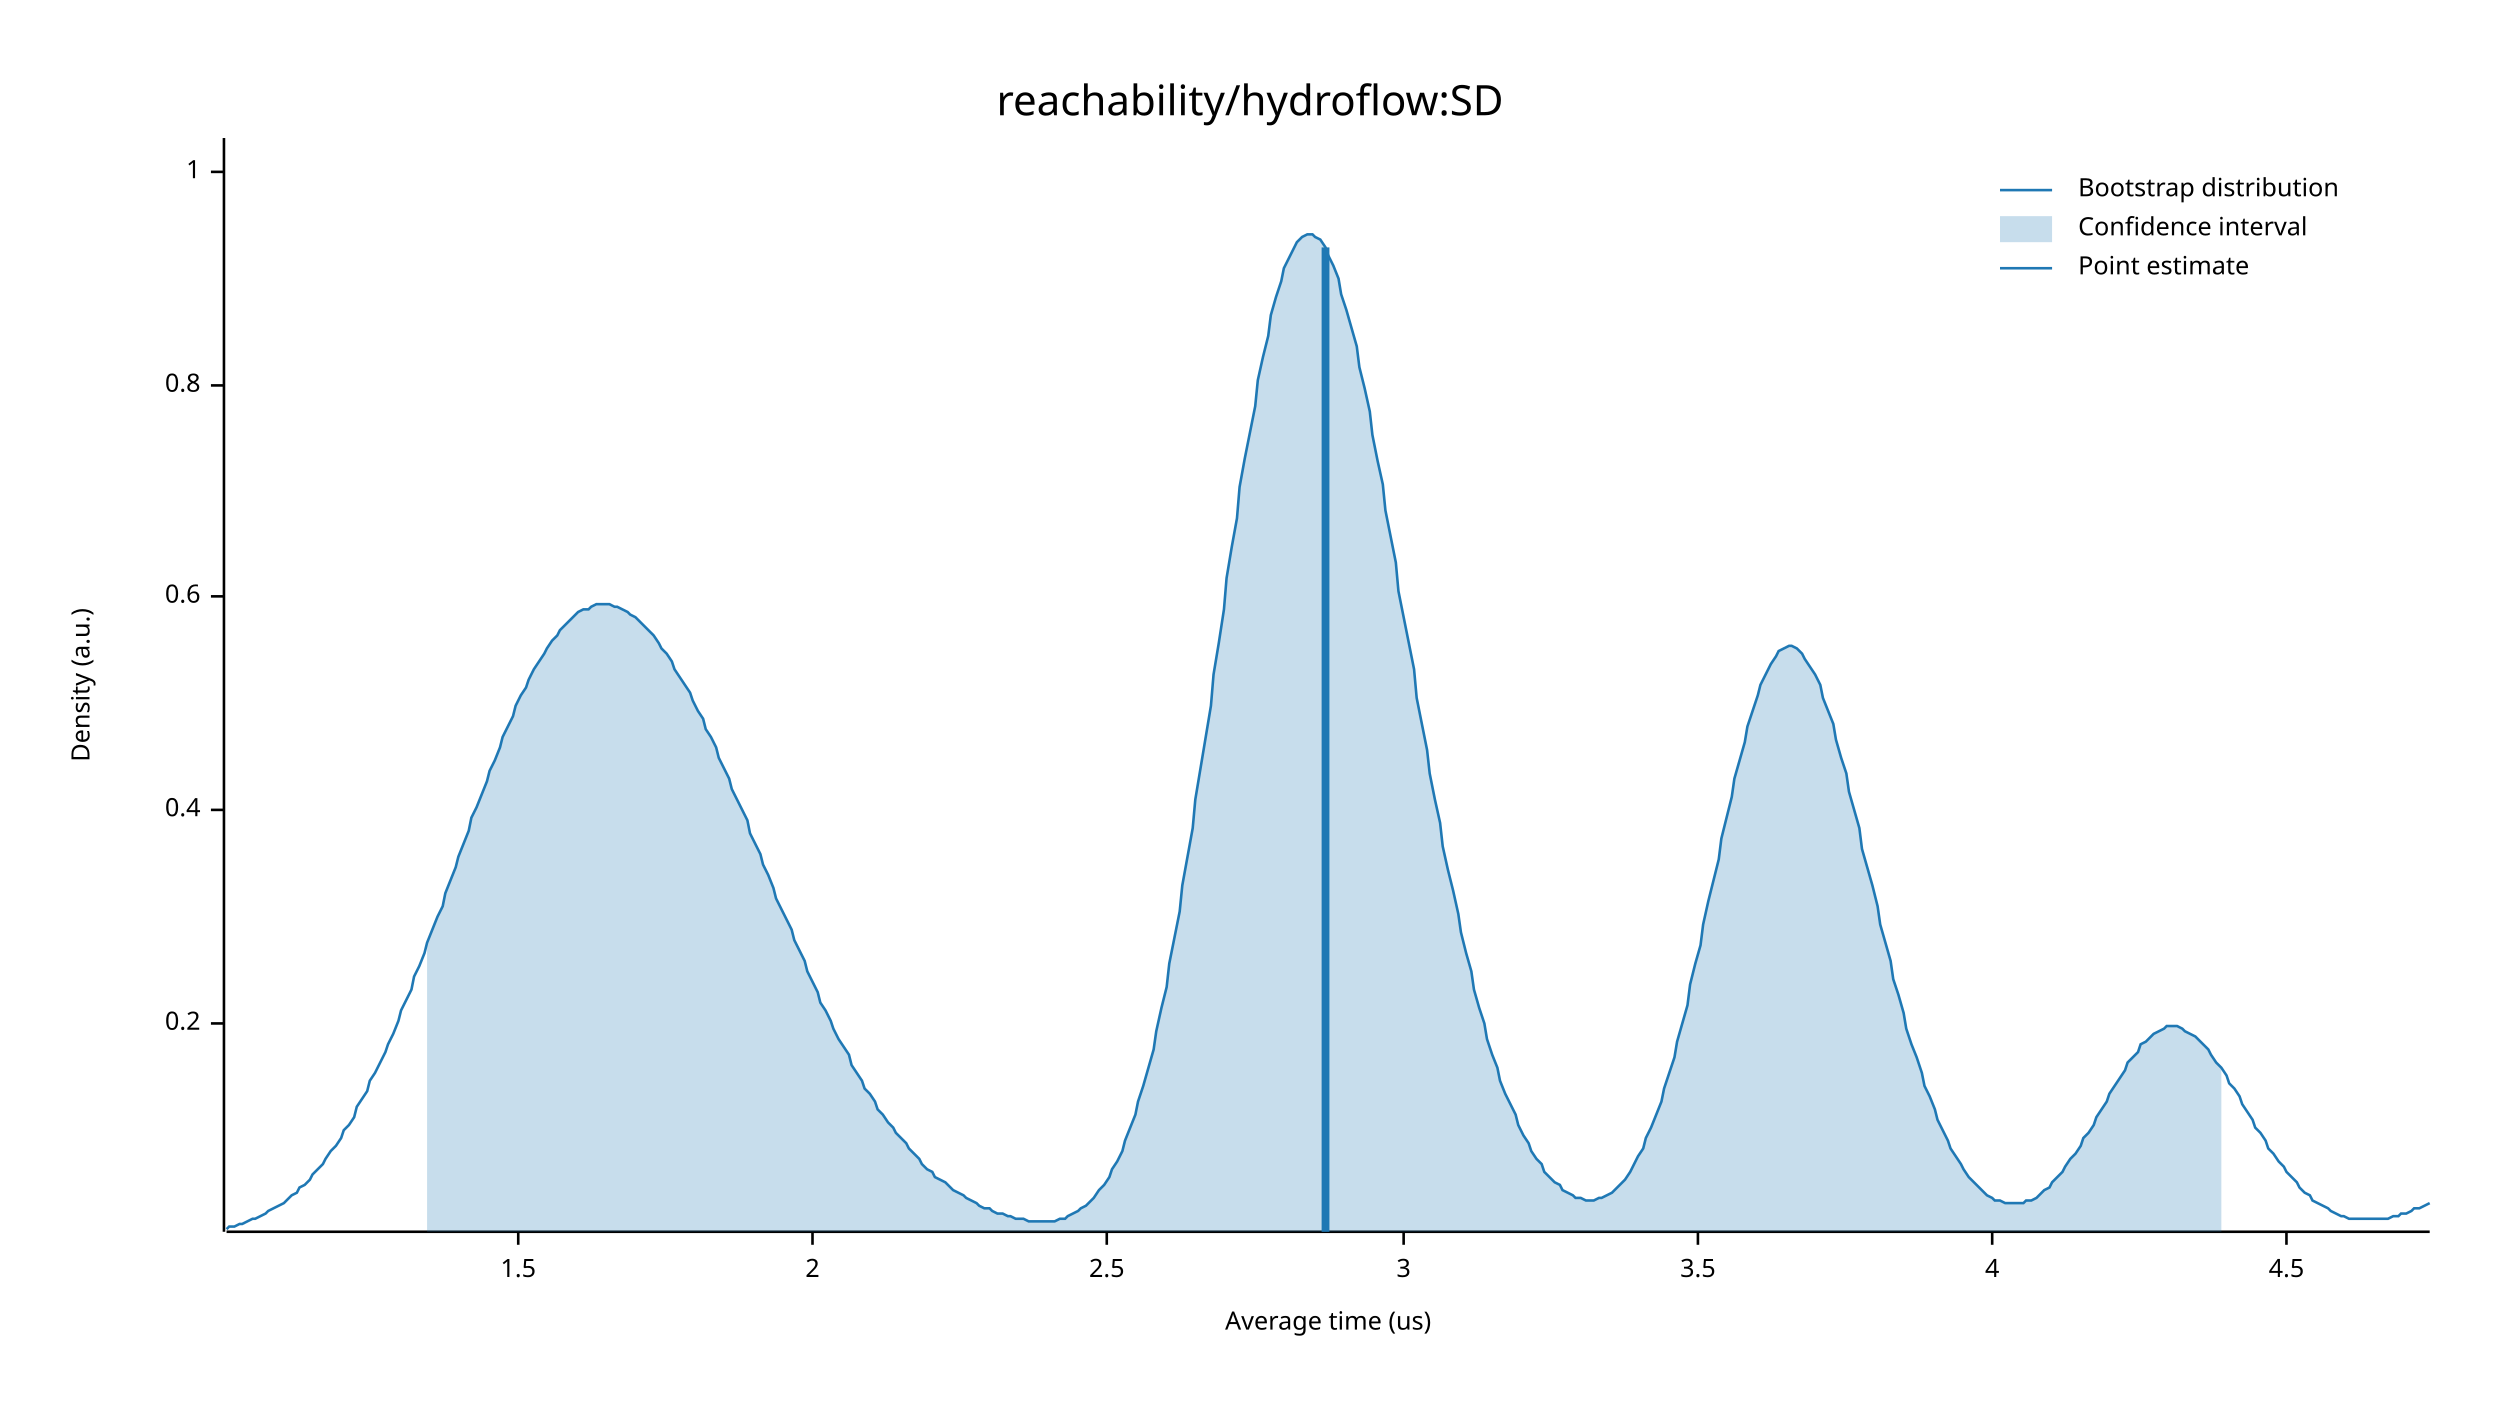
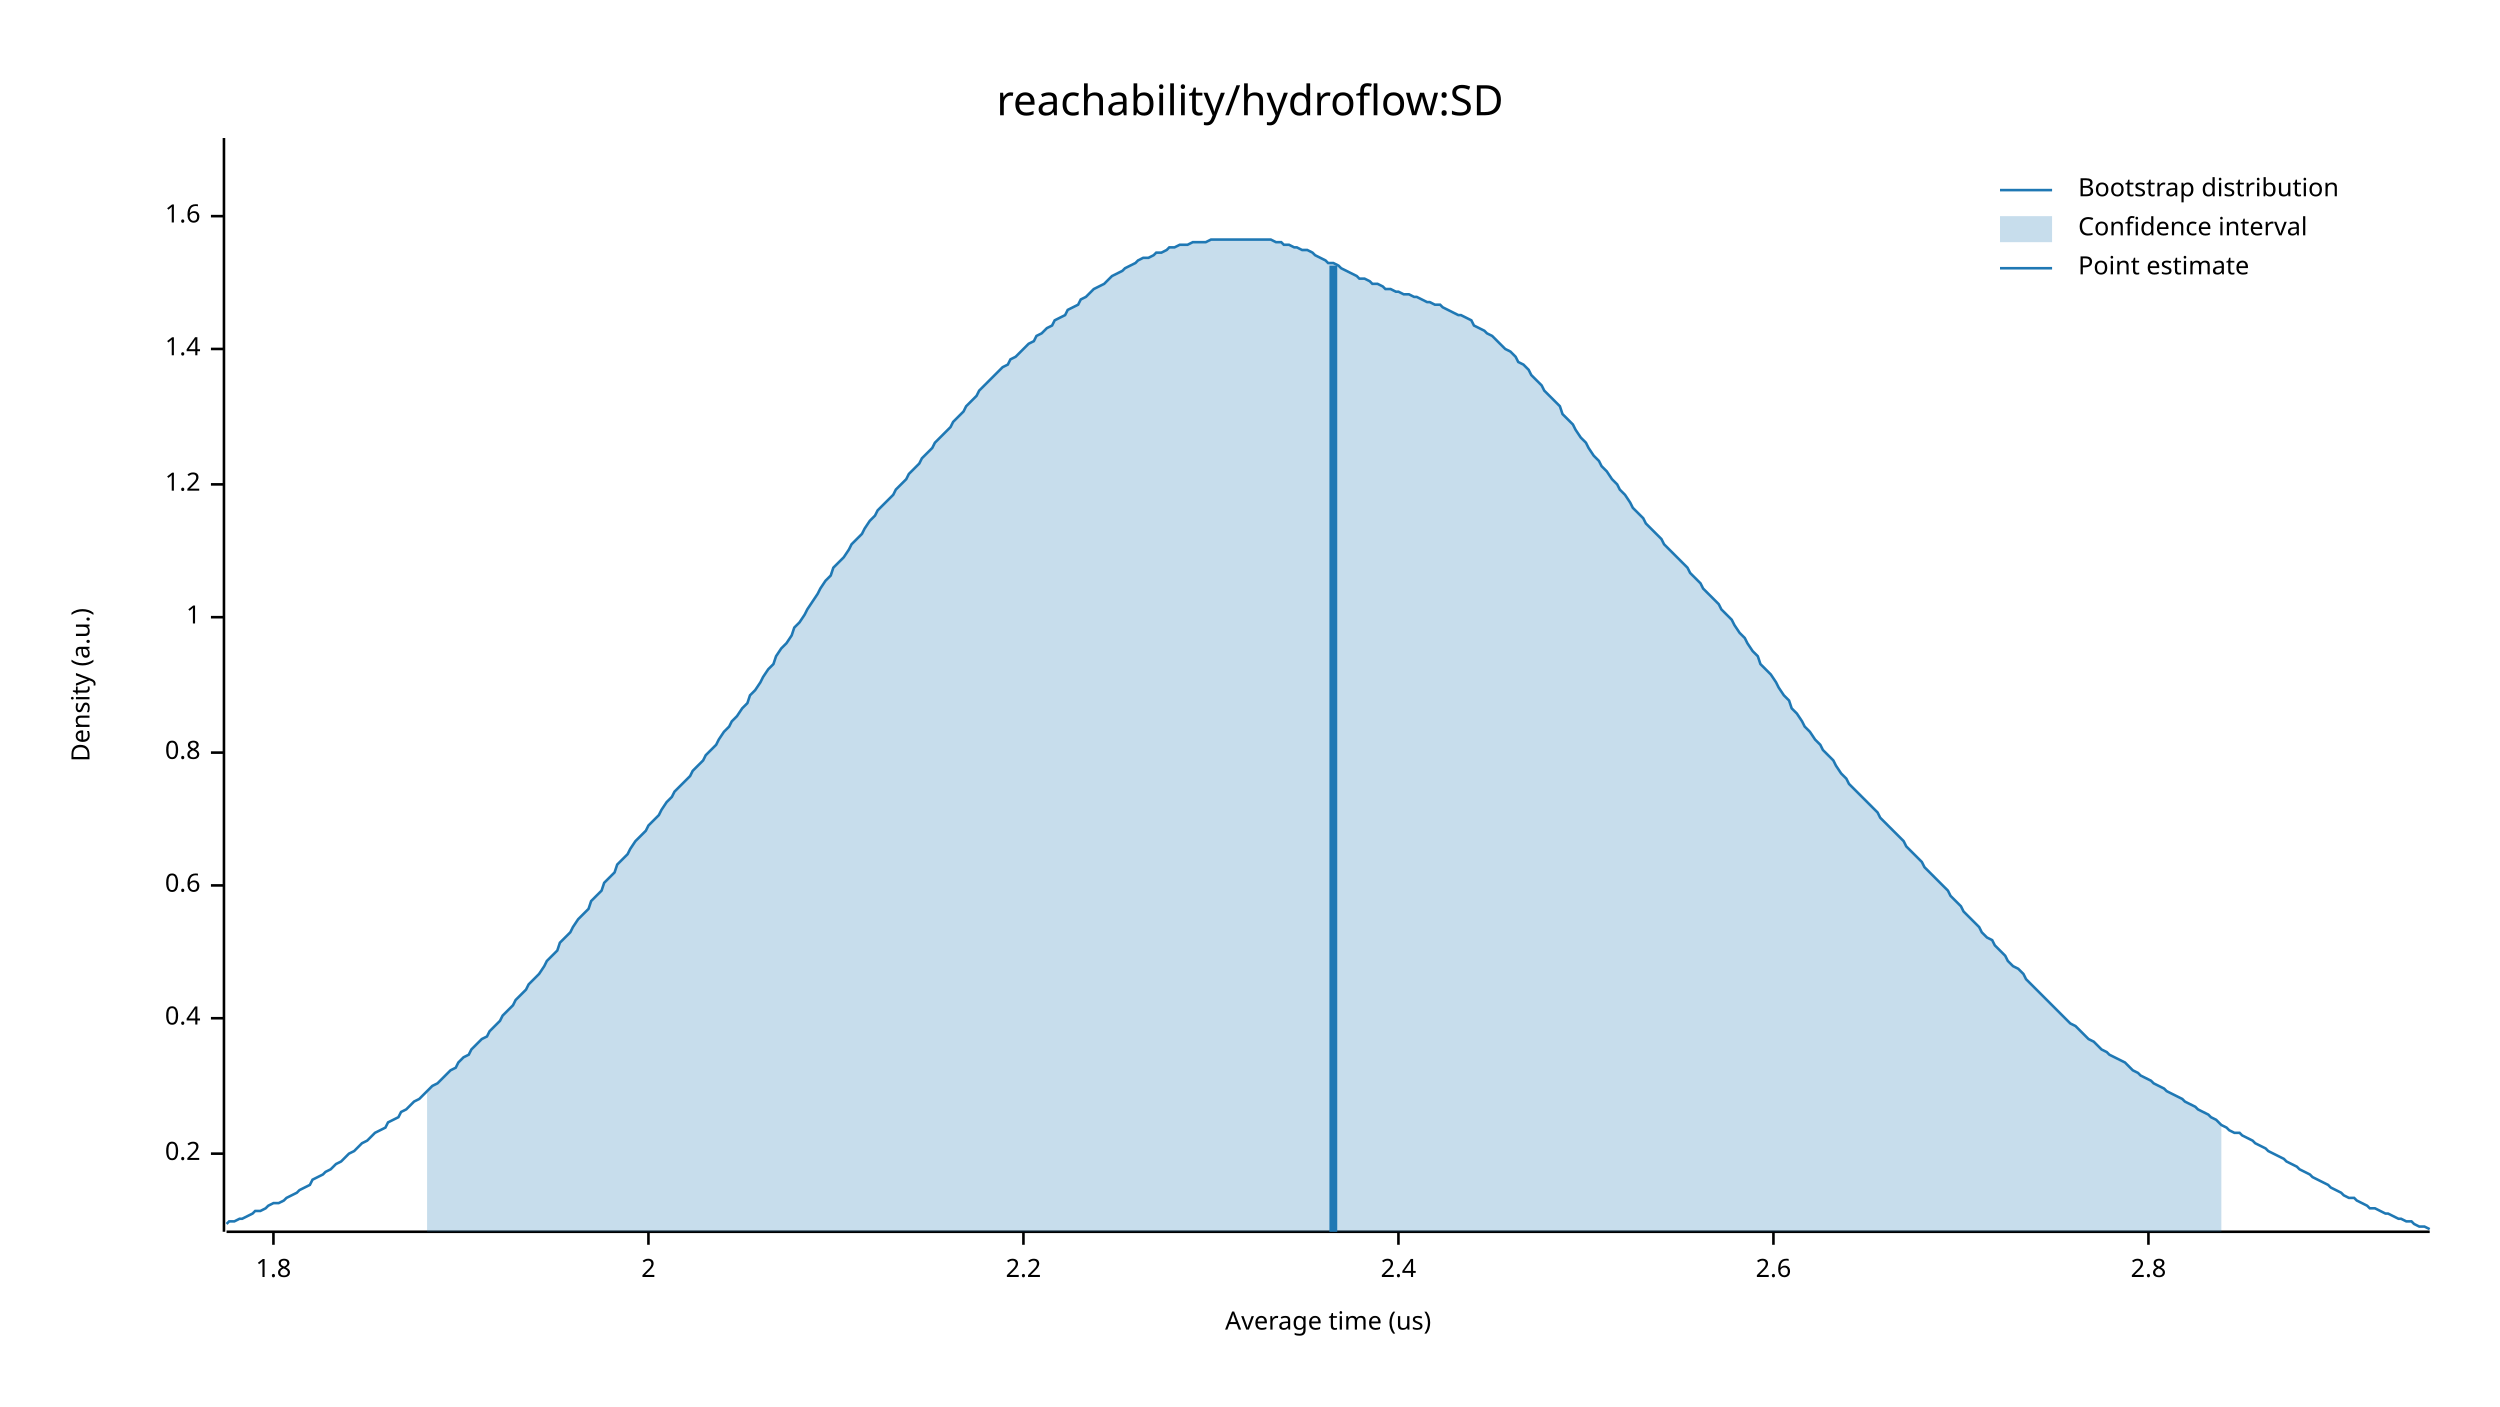
<svg xmlns="http://www.w3.org/2000/svg" width="960" height="540" viewBox="0 0 960 540">
  <text x="480" y="32" dy="0.76em" text-anchor="middle" font-family="sans-serif" font-size="16.129" opacity="1" fill="#000000">
reachability/hydroflow:SD
</text>
  <text x="27" y="263" dy="0.76em" text-anchor="middle" font-family="sans-serif" font-size="9.677" opacity="1" fill="#000000" transform="rotate(270, 27, 263)">
Density (a.u.)
</text>
  <text x="510" y="513" dy="-0.5ex" text-anchor="middle" font-family="sans-serif" font-size="9.677" opacity="1" fill="#000000">
Average time (us)
</text>
  <polyline fill="none" opacity="1" stroke="#000000" stroke-width="1" points="86,53 86,473 " />
-   <text x="77" y="393" dy="0.5ex" text-anchor="end" font-family="sans-serif" font-size="9.677" opacity="1" fill="#000000">
+   <text x="77" y="443" dy="0.5ex" text-anchor="end" font-family="sans-serif" font-size="9.677" opacity="1" fill="#000000">
0.2
</text>
-   <polyline fill="none" opacity="1" stroke="#000000" stroke-width="1" points="81,393 86,393 " />
-   <text x="77" y="311" dy="0.5ex" text-anchor="end" font-family="sans-serif" font-size="9.677" opacity="1" fill="#000000">
+   <polyline fill="none" opacity="1" stroke="#000000" stroke-width="1" points="81,443 86,443 " />
+   <text x="77" y="391" dy="0.5ex" text-anchor="end" font-family="sans-serif" font-size="9.677" opacity="1" fill="#000000">
0.4
</text>
-   <polyline fill="none" opacity="1" stroke="#000000" stroke-width="1" points="81,311 86,311 " />
-   <text x="77" y="229" dy="0.5ex" text-anchor="end" font-family="sans-serif" font-size="9.677" opacity="1" fill="#000000">
+   <polyline fill="none" opacity="1" stroke="#000000" stroke-width="1" points="81,391 86,391 " />
+   <text x="77" y="340" dy="0.5ex" text-anchor="end" font-family="sans-serif" font-size="9.677" opacity="1" fill="#000000">
0.6
</text>
-   <polyline fill="none" opacity="1" stroke="#000000" stroke-width="1" points="81,229 86,229 " />
-   <text x="77" y="148" dy="0.5ex" text-anchor="end" font-family="sans-serif" font-size="9.677" opacity="1" fill="#000000">
+   <polyline fill="none" opacity="1" stroke="#000000" stroke-width="1" points="81,340 86,340 " />
+   <text x="77" y="289" dy="0.5ex" text-anchor="end" font-family="sans-serif" font-size="9.677" opacity="1" fill="#000000">
0.8
</text>
-   <polyline fill="none" opacity="1" stroke="#000000" stroke-width="1" points="81,148 86,148 " />
-   <text x="77" y="66" dy="0.5ex" text-anchor="end" font-family="sans-serif" font-size="9.677" opacity="1" fill="#000000">
+   <polyline fill="none" opacity="1" stroke="#000000" stroke-width="1" points="81,289 86,289 " />
+   <text x="77" y="237" dy="0.5ex" text-anchor="end" font-family="sans-serif" font-size="9.677" opacity="1" fill="#000000">
1
</text>
-   <polyline fill="none" opacity="1" stroke="#000000" stroke-width="1" points="81,66 86,66 " />
+   <polyline fill="none" opacity="1" stroke="#000000" stroke-width="1" points="81,237 86,237 " />
+   <text x="77" y="186" dy="0.5ex" text-anchor="end" font-family="sans-serif" font-size="9.677" opacity="1" fill="#000000">
+ 1.2
+ </text>
+   <polyline fill="none" opacity="1" stroke="#000000" stroke-width="1" points="81,186 86,186 " />
+   <text x="77" y="134" dy="0.5ex" text-anchor="end" font-family="sans-serif" font-size="9.677" opacity="1" fill="#000000">
+ 1.4
+ </text>
+   <polyline fill="none" opacity="1" stroke="#000000" stroke-width="1" points="81,134 86,134 " />
+   <text x="77" y="83" dy="0.5ex" text-anchor="end" font-family="sans-serif" font-size="9.677" opacity="1" fill="#000000">
+ 1.6
+ </text>
+   <polyline fill="none" opacity="1" stroke="#000000" stroke-width="1" points="81,83 86,83 " />
  <polyline fill="none" opacity="1" stroke="#000000" stroke-width="1" points="87,473 933,473 " />
-   <text x="199" y="483" dy="0.76em" text-anchor="middle" font-family="sans-serif" font-size="9.677" opacity="1" fill="#000000">
- 1.5
+   <text x="105" y="483" dy="0.76em" text-anchor="middle" font-family="sans-serif" font-size="9.677" opacity="1" fill="#000000">
+ 1.8
</text>
-   <polyline fill="none" opacity="1" stroke="#000000" stroke-width="1" points="199,473 199,478 " />
-   <text x="312" y="483" dy="0.76em" text-anchor="middle" font-family="sans-serif" font-size="9.677" opacity="1" fill="#000000">
+   <polyline fill="none" opacity="1" stroke="#000000" stroke-width="1" points="105,473 105,478 " />
+   <text x="249" y="483" dy="0.76em" text-anchor="middle" font-family="sans-serif" font-size="9.677" opacity="1" fill="#000000">
2
</text>
-   <polyline fill="none" opacity="1" stroke="#000000" stroke-width="1" points="312,473 312,478 " />
-   <text x="425" y="483" dy="0.76em" text-anchor="middle" font-family="sans-serif" font-size="9.677" opacity="1" fill="#000000">
- 2.5
+   <polyline fill="none" opacity="1" stroke="#000000" stroke-width="1" points="249,473 249,478 " />
+   <text x="393" y="483" dy="0.76em" text-anchor="middle" font-family="sans-serif" font-size="9.677" opacity="1" fill="#000000">
+ 2.2
</text>
-   <polyline fill="none" opacity="1" stroke="#000000" stroke-width="1" points="425,473 425,478 " />
-   <text x="539" y="483" dy="0.76em" text-anchor="middle" font-family="sans-serif" font-size="9.677" opacity="1" fill="#000000">
- 3
+   <polyline fill="none" opacity="1" stroke="#000000" stroke-width="1" points="393,473 393,478 " />
+   <text x="537" y="483" dy="0.76em" text-anchor="middle" font-family="sans-serif" font-size="9.677" opacity="1" fill="#000000">
+ 2.4
</text>
-   <polyline fill="none" opacity="1" stroke="#000000" stroke-width="1" points="539,473 539,478 " />
-   <text x="652" y="483" dy="0.76em" text-anchor="middle" font-family="sans-serif" font-size="9.677" opacity="1" fill="#000000">
- 3.5
+   <polyline fill="none" opacity="1" stroke="#000000" stroke-width="1" points="537,473 537,478 " />
+   <text x="681" y="483" dy="0.76em" text-anchor="middle" font-family="sans-serif" font-size="9.677" opacity="1" fill="#000000">
+ 2.6
</text>
-   <polyline fill="none" opacity="1" stroke="#000000" stroke-width="1" points="652,473 652,478 " />
-   <text x="765" y="483" dy="0.76em" text-anchor="middle" font-family="sans-serif" font-size="9.677" opacity="1" fill="#000000">
- 4
+   <polyline fill="none" opacity="1" stroke="#000000" stroke-width="1" points="681,473 681,478 " />
+   <text x="825" y="483" dy="0.76em" text-anchor="middle" font-family="sans-serif" font-size="9.677" opacity="1" fill="#000000">
+ 2.8
</text>
-   <polyline fill="none" opacity="1" stroke="#000000" stroke-width="1" points="765,473 765,478 " />
-   <text x="878" y="483" dy="0.76em" text-anchor="middle" font-family="sans-serif" font-size="9.677" opacity="1" fill="#000000">
- 4.5
- </text>
-   <polyline fill="none" opacity="1" stroke="#000000" stroke-width="1" points="878,473 878,478 " />
-   <polyline fill="none" opacity="1" stroke="#1F78B4" stroke-width="1" points="87,472 88,471 90,471 92,470 93,470 95,469 97,468 98,468 100,467 102,466 103,465 105,464 107,463 109,462 110,461 112,459 114,458 115,456 117,455 119,453 120,451 122,449 124,447 125,445 127,442 129,440 131,437 132,434 134,432 136,429 137,425 139,422 141,419 142,415 144,412 146,408 148,404 149,401 151,397 153,392 154,388 156,384 158,380 159,375 161,371 163,366 164,362 166,357 168,352 170,348 171,343 173,338 175,333 176,329 178,324 180,319 181,314 183,310 185,305 187,300 188,296 190,292 192,287 193,283 195,279 197,275 198,271 200,267 202,264 203,261 205,257 207,254 209,251 210,249 212,246 214,244 215,242 217,240 219,238 220,237 222,235 224,234 226,234 227,233 229,232 231,232 232,232 234,232 236,233 237,233 239,234 241,235 242,236 244,237 246,239 248,241 249,242 251,244 253,247 254,249 256,251 258,254 259,257 261,260 263,263 265,266 266,269 268,273 270,276 271,280 273,283 275,287 276,291 278,295 280,299 281,303 283,307 285,311 287,315 288,320 290,324 292,328 293,332 295,336 297,341 298,345 300,349 302,353 304,357 305,361 307,365 309,369 310,373 312,377 314,381 315,385 317,388 319,392 320,395 322,399 324,402 326,405 327,409 329,412 331,415 332,418 334,420 336,423 337,426 339,428 341,431 343,433 344,435 346,437 348,439 349,441 351,443 353,445 354,447 356,449 358,450 359,452 361,453 363,454 365,456 366,457 368,458 370,459 371,460 373,461 375,462 376,463 378,464 380,464 381,465 383,466 385,466 387,467 388,467 390,468 392,468 393,468 395,469 397,469 398,469 400,469 402,469 404,469 405,469 407,468 409,468 410,467 412,466 414,465 415,464 417,463 419,461 420,460 422,457 424,455 426,452 427,449 429,446 431,442 432,438 434,433 436,428 437,423 439,417 441,410 443,403 444,396 446,387 448,379 449,370 451,360 453,350 454,340 456,329 458,318 459,307 461,295 463,283 465,271 466,259 468,247 470,234 471,222 473,210 475,199 476,187 478,176 480,166 482,156 483,146 485,137 487,129 488,121 490,114 492,108 493,103 495,99 497,95 498,93 500,91 502,90 504,90 505,91 507,92 509,95 510,98 512,102 514,107 515,113 517,119 519,126 521,133 522,141 524,149 526,158 527,167 529,177 531,186 532,196 534,206 536,216 537,227 539,237 541,247 543,257 544,268 546,278 548,288 549,297 551,307 553,316 554,325 556,334 558,342 560,351 561,358 563,366 565,373 566,380 568,387 570,393 571,399 573,405 575,410 576,415 578,420 580,424 582,428 583,432 585,436 587,439 588,442 590,445 592,447 593,450 595,452 597,454 599,455 600,457 602,458 604,459 605,460 607,460 609,461 610,461 612,461 614,460 615,460 617,459 619,458 621,456 622,455 624,453 626,450 627,448 629,444 631,441 632,437 634,433 636,428 638,423 639,418 641,412 643,406 644,400 646,393 648,386 649,378 651,370 653,363 654,355 656,346 658,338 660,330 661,322 663,314 665,306 666,299 668,292 670,285 671,279 673,273 675,267 676,263 678,259 680,255 682,252 683,250 685,249 687,248 688,248 690,249 692,251 693,253 695,256 697,259 699,263 700,268 702,273 704,278 705,284 707,291 709,297 710,304 712,311 714,318 715,326 717,333 719,340 721,348 722,355 724,362 726,369 727,376 729,382 731,389 732,395 734,401 736,406 738,412 739,417 741,421 743,426 744,430 746,434 748,438 749,441 751,444 753,447 754,449 756,452 758,454 760,456 761,457 763,459 765,460 766,461 768,461 770,462 771,462 773,462 775,462 777,462 778,461 780,461 782,460 783,459 785,457 787,456 788,454 790,452 792,450 793,448 795,445 797,443 799,440 800,437 802,435 804,432 805,429 807,426 809,423 810,420 812,417 814,414 816,411 817,408 819,406 821,404 822,401 824,400 826,398 827,397 829,396 831,395 832,394 834,394 836,394 838,395 839,396 841,397 843,398 844,399 846,401 848,403 849,405 851,408 853,410 855,413 856,416 858,418 860,421 861,424 863,427 865,430 866,433 868,435 870,438 871,441 873,443 875,446 877,448 878,450 880,452 882,454 883,456 885,458 887,459 888,461 890,462 892,463 894,464 895,465 897,466 899,467 900,467 902,468 904,468 905,468 907,468 909,468 910,468 912,468 914,468 916,468 917,468 919,467 921,467 922,466 924,466 926,465 927,464 929,464 931,463 933,462 " />
-   <polygon opacity="0.25" fill="#1F78B4" points="164,362 166,357 168,352 170,348 171,343 173,338 175,333 176,329 178,324 180,319 181,314 183,310 185,305 187,300 188,296 190,292 192,287 193,283 195,279 197,275 198,271 200,267 202,264 203,261 205,257 207,254 209,251 210,249 212,246 214,244 215,242 217,240 219,238 220,237 222,235 224,234 226,234 227,233 229,232 231,232 232,232 234,232 236,233 237,233 239,234 241,235 242,236 244,237 246,239 248,241 249,242 251,244 253,247 254,249 256,251 258,254 259,257 261,260 263,263 265,266 266,269 268,273 270,276 271,280 273,283 275,287 276,291 278,295 280,299 281,303 283,307 285,311 287,315 288,320 290,324 292,328 293,332 295,336 297,341 298,345 300,349 302,353 304,357 305,361 307,365 309,369 310,373 312,377 314,381 315,385 317,388 319,392 320,395 322,399 324,402 326,405 327,409 329,412 331,415 332,418 334,420 336,423 337,426 339,428 341,431 343,433 344,435 346,437 348,439 349,441 351,443 353,445 354,447 356,449 358,450 359,452 361,453 363,454 365,456 366,457 368,458 370,459 371,460 373,461 375,462 376,463 378,464 380,464 381,465 383,466 385,466 387,467 388,467 390,468 392,468 393,468 395,469 397,469 398,469 400,469 402,469 404,469 405,469 407,468 409,468 410,467 412,466 414,465 415,464 417,463 419,461 420,460 422,457 424,455 426,452 427,449 429,446 431,442 432,438 434,433 436,428 437,423 439,417 441,410 443,403 444,396 446,387 448,379 449,370 451,360 453,350 454,340 456,329 458,318 459,307 461,295 463,283 465,271 466,259 468,247 470,234 471,222 473,210 475,199 476,187 478,176 480,166 482,156 483,146 485,137 487,129 488,121 490,114 492,108 493,103 495,99 497,95 498,93 500,91 502,90 504,90 505,91 507,92 509,95 510,98 512,102 514,107 515,113 517,119 519,126 521,133 522,141 524,149 526,158 527,167 529,177 531,186 532,196 534,206 536,216 537,227 539,237 541,247 543,257 544,268 546,278 548,288 549,297 551,307 553,316 554,325 556,334 558,342 560,351 561,358 563,366 565,373 566,380 568,387 570,393 571,399 573,405 575,410 576,415 578,420 580,424 582,428 583,432 585,436 587,439 588,442 590,445 592,447 593,450 595,452 597,454 599,455 600,457 602,458 604,459 605,460 607,460 609,461 610,461 612,461 614,460 615,460 617,459 619,458 621,456 622,455 624,453 626,450 627,448 629,444 631,441 632,437 634,433 636,428 638,423 639,418 641,412 643,406 644,400 646,393 648,386 649,378 651,370 653,363 654,355 656,346 658,338 660,330 661,322 663,314 665,306 666,299 668,292 670,285 671,279 673,273 675,267 676,263 678,259 680,255 682,252 683,250 685,249 687,248 688,248 690,249 692,251 693,253 695,256 697,259 699,263 700,268 702,273 704,278 705,284 707,291 709,297 710,304 712,311 714,318 715,326 717,333 719,340 721,348 722,355 724,362 726,369 727,376 729,382 731,389 732,395 734,401 736,406 738,412 739,417 741,421 743,426 744,430 746,434 748,438 749,441 751,444 753,447 754,449 756,452 758,454 760,456 761,457 763,459 765,460 766,461 768,461 770,462 771,462 773,462 775,462 777,462 778,461 780,461 782,460 783,459 785,457 787,456 788,454 790,452 792,450 793,448 795,445 797,443 799,440 800,437 802,435 804,432 805,429 807,426 809,423 810,420 812,417 814,414 816,411 817,408 819,406 821,404 822,401 824,400 826,398 827,397 829,396 831,395 832,394 834,394 836,394 838,395 839,396 841,397 843,398 844,399 846,401 848,403 849,405 851,408 853,410 853,473 164,473 " />
-   <polyline fill="none" opacity="1" stroke="#1F78B4" stroke-width="3" points="509,473 509,95 " />
+   <polyline fill="none" opacity="1" stroke="#000000" stroke-width="1" points="825,473 825,478 " />
+   <polyline fill="none" opacity="1" stroke="#1F78B4" stroke-width="1" points="87,470 88,469 90,469 92,468 93,468 95,467 97,466 98,465 100,465 102,464 103,463 105,462 107,462 109,461 110,460 112,459 114,458 115,457 117,456 119,455 120,453 122,452 124,451 125,450 127,449 129,447 131,446 132,445 134,443 136,442 137,441 139,439 141,438 142,437 144,435 146,434 148,433 149,431 151,430 153,429 154,427 156,426 158,424 159,423 161,422 163,420 164,419 166,417 168,416 170,414 171,413 173,411 175,410 176,408 178,406 180,405 181,403 183,401 185,399 187,398 188,396 190,394 192,392 193,390 195,388 197,386 198,384 200,382 202,380 203,378 205,376 207,374 209,371 210,369 212,367 214,365 215,362 217,360 219,358 220,356 222,353 224,351 226,349 227,346 229,344 231,342 232,339 234,337 236,335 237,332 239,330 241,328 242,326 244,323 246,321 248,319 249,317 251,315 253,313 254,311 256,308 258,306 259,304 261,302 263,300 265,298 266,296 268,294 270,292 271,290 273,288 275,286 276,284 278,281 280,279 281,277 283,275 285,272 287,270 288,267 290,265 292,262 293,260 295,257 297,255 298,252 300,249 302,247 304,244 305,241 307,239 309,236 310,234 312,231 314,228 315,226 317,223 319,221 320,218 322,216 324,214 326,211 327,209 329,207 331,205 332,203 334,200 336,198 337,196 339,194 341,192 343,190 344,188 346,186 348,184 349,182 351,180 353,178 354,176 356,174 358,172 359,170 361,168 363,166 365,164 366,162 368,160 370,158 371,156 373,154 375,152 376,150 378,148 380,146 381,145 383,143 385,141 387,140 388,138 390,137 392,135 393,134 395,132 397,131 398,129 400,128 402,126 404,125 405,123 407,122 409,121 410,119 412,118 414,117 415,115 417,114 419,112 420,111 422,110 424,109 426,107 427,106 429,105 431,104 432,103 434,102 436,101 437,100 439,99 441,99 443,98 444,97 446,97 448,96 449,95 451,95 453,94 454,94 456,94 458,93 459,93 461,93 463,93 465,92 466,92 468,92 470,92 471,92 473,92 475,92 476,92 478,92 480,92 482,92 483,92 485,92 487,92 488,92 490,93 492,93 493,94 495,94 497,95 498,95 500,96 502,96 504,97 505,98 507,99 509,100 510,101 512,101 514,102 515,103 517,104 519,105 521,106 522,107 524,107 526,108 527,109 529,109 531,110 532,111 534,111 536,112 537,112 539,113 541,113 543,114 544,114 546,115 548,116 549,116 551,117 553,117 554,118 556,119 558,120 560,121 561,121 563,122 565,123 566,125 568,126 570,127 571,128 573,129 575,131 576,132 578,134 580,135 582,137 583,139 585,140 587,142 588,144 590,146 592,148 593,150 595,152 597,154 599,156 600,159 602,161 604,163 605,165 607,168 609,170 610,172 612,175 614,177 615,179 617,181 619,184 621,186 622,188 624,190 626,193 627,195 629,197 631,199 632,201 634,203 636,205 638,207 639,209 641,211 643,213 644,214 646,216 648,218 649,220 651,222 653,224 654,226 656,228 658,230 660,232 661,234 663,236 665,238 666,240 668,243 670,245 671,247 673,250 675,252 676,255 678,257 680,259 682,262 683,264 685,267 687,269 688,272 690,274 692,277 693,279 695,281 697,284 699,286 700,288 702,290 704,292 705,294 707,297 709,299 710,301 712,303 714,305 715,306 717,308 719,310 721,312 722,314 724,316 726,318 727,319 729,321 731,323 732,325 734,327 736,329 738,331 739,333 741,335 743,337 744,338 746,340 748,342 749,344 751,346 753,348 754,350 756,352 758,354 760,356 761,358 763,360 765,361 766,363 768,365 770,367 771,369 773,371 775,372 777,374 778,376 780,378 782,380 783,381 785,383 787,385 788,386 790,388 792,390 793,391 795,393 797,394 799,396 800,397 802,399 804,400 805,401 807,403 809,404 810,405 812,406 814,407 816,408 817,409 819,411 821,412 822,413 824,414 826,415 827,416 829,417 831,418 832,419 834,420 836,421 838,422 839,423 841,424 843,425 844,426 846,427 848,428 849,429 851,430 853,432 855,433 856,434 858,435 860,435 861,436 863,437 865,438 866,439 868,440 870,441 871,442 873,443 875,444 877,445 878,446 880,447 882,448 883,449 885,450 887,451 888,452 890,453 892,454 894,455 895,456 897,457 899,458 900,459 902,460 904,460 905,461 907,462 909,463 910,464 912,464 914,465 916,466 917,466 919,467 921,468 922,468 924,469 926,469 927,470 929,471 931,471 933,472 " />
+   <polygon opacity="0.25" fill="#1F78B4" points="164,419 166,417 168,416 170,414 171,413 173,411 175,410 176,408 178,406 180,405 181,403 183,401 185,399 187,398 188,396 190,394 192,392 193,390 195,388 197,386 198,384 200,382 202,380 203,378 205,376 207,374 209,371 210,369 212,367 214,365 215,362 217,360 219,358 220,356 222,353 224,351 226,349 227,346 229,344 231,342 232,339 234,337 236,335 237,332 239,330 241,328 242,326 244,323 246,321 248,319 249,317 251,315 253,313 254,311 256,308 258,306 259,304 261,302 263,300 265,298 266,296 268,294 270,292 271,290 273,288 275,286 276,284 278,281 280,279 281,277 283,275 285,272 287,270 288,267 290,265 292,262 293,260 295,257 297,255 298,252 300,249 302,247 304,244 305,241 307,239 309,236 310,234 312,231 314,228 315,226 317,223 319,221 320,218 322,216 324,214 326,211 327,209 329,207 331,205 332,203 334,200 336,198 337,196 339,194 341,192 343,190 344,188 346,186 348,184 349,182 351,180 353,178 354,176 356,174 358,172 359,170 361,168 363,166 365,164 366,162 368,160 370,158 371,156 373,154 375,152 376,150 378,148 380,146 381,145 383,143 385,141 387,140 388,138 390,137 392,135 393,134 395,132 397,131 398,129 400,128 402,126 404,125 405,123 407,122 409,121 410,119 412,118 414,117 415,115 417,114 419,112 420,111 422,110 424,109 426,107 427,106 429,105 431,104 432,103 434,102 436,101 437,100 439,99 441,99 443,98 444,97 446,97 448,96 449,95 451,95 453,94 454,94 456,94 458,93 459,93 461,93 463,93 465,92 466,92 468,92 470,92 471,92 473,92 475,92 476,92 478,92 480,92 482,92 483,92 485,92 487,92 488,92 490,93 492,93 493,94 495,94 497,95 498,95 500,96 502,96 504,97 505,98 507,99 509,100 510,101 512,101 514,102 515,103 517,104 519,105 521,106 522,107 524,107 526,108 527,109 529,109 531,110 532,111 534,111 536,112 537,112 539,113 541,113 543,114 544,114 546,115 548,116 549,116 551,117 553,117 554,118 556,119 558,120 560,121 561,121 563,122 565,123 566,125 568,126 570,127 571,128 573,129 575,131 576,132 578,134 580,135 582,137 583,139 585,140 587,142 588,144 590,146 592,148 593,150 595,152 597,154 599,156 600,159 602,161 604,163 605,165 607,168 609,170 610,172 612,175 614,177 615,179 617,181 619,184 621,186 622,188 624,190 626,193 627,195 629,197 631,199 632,201 634,203 636,205 638,207 639,209 641,211 643,213 644,214 646,216 648,218 649,220 651,222 653,224 654,226 656,228 658,230 660,232 661,234 663,236 665,238 666,240 668,243 670,245 671,247 673,250 675,252 676,255 678,257 680,259 682,262 683,264 685,267 687,269 688,272 690,274 692,277 693,279 695,281 697,284 699,286 700,288 702,290 704,292 705,294 707,297 709,299 710,301 712,303 714,305 715,306 717,308 719,310 721,312 722,314 724,316 726,318 727,319 729,321 731,323 732,325 734,327 736,329 738,331 739,333 741,335 743,337 744,338 746,340 748,342 749,344 751,346 753,348 754,350 756,352 758,354 760,356 761,358 763,360 765,361 766,363 768,365 770,367 771,369 773,371 775,372 777,374 778,376 780,378 782,380 783,381 785,383 787,385 788,386 790,388 792,390 793,391 795,393 797,394 799,396 800,397 802,399 804,400 805,401 807,403 809,404 810,405 812,406 814,407 816,408 817,409 819,411 821,412 822,413 824,414 826,415 827,416 829,417 831,418 832,419 834,420 836,421 838,422 839,423 841,424 843,425 844,426 846,427 848,428 849,429 851,430 853,432 853,473 164,473 " />
+   <polyline fill="none" opacity="1" stroke="#1F78B4" stroke-width="3" points="512,473 512,102 " />
  <text x="798" y="68" dy="0.76em" text-anchor="start" font-family="sans-serif" font-size="9.677" opacity="1" fill="#000000">
Bootstrap distribution
</text>
  <text x="798" y="83" dy="0.76em" text-anchor="start" font-family="sans-serif" font-size="9.677" opacity="1" fill="#000000">
Confidence interval
</text>
  <text x="798" y="98" dy="0.76em" text-anchor="start" font-family="sans-serif" font-size="9.677" opacity="1" fill="#000000">
Point estimate
</text>
  <polyline fill="none" opacity="1" stroke="#1F78B4" stroke-width="1" points="768,73 788,73 " />
  <rect x="768" y="83" width="20" height="10" opacity="0.25" fill="#1F78B4" stroke="none" />
  <polyline fill="none" opacity="1" stroke="#1F78B4" stroke-width="1" points="768,103 788,103 " />
</svg>
